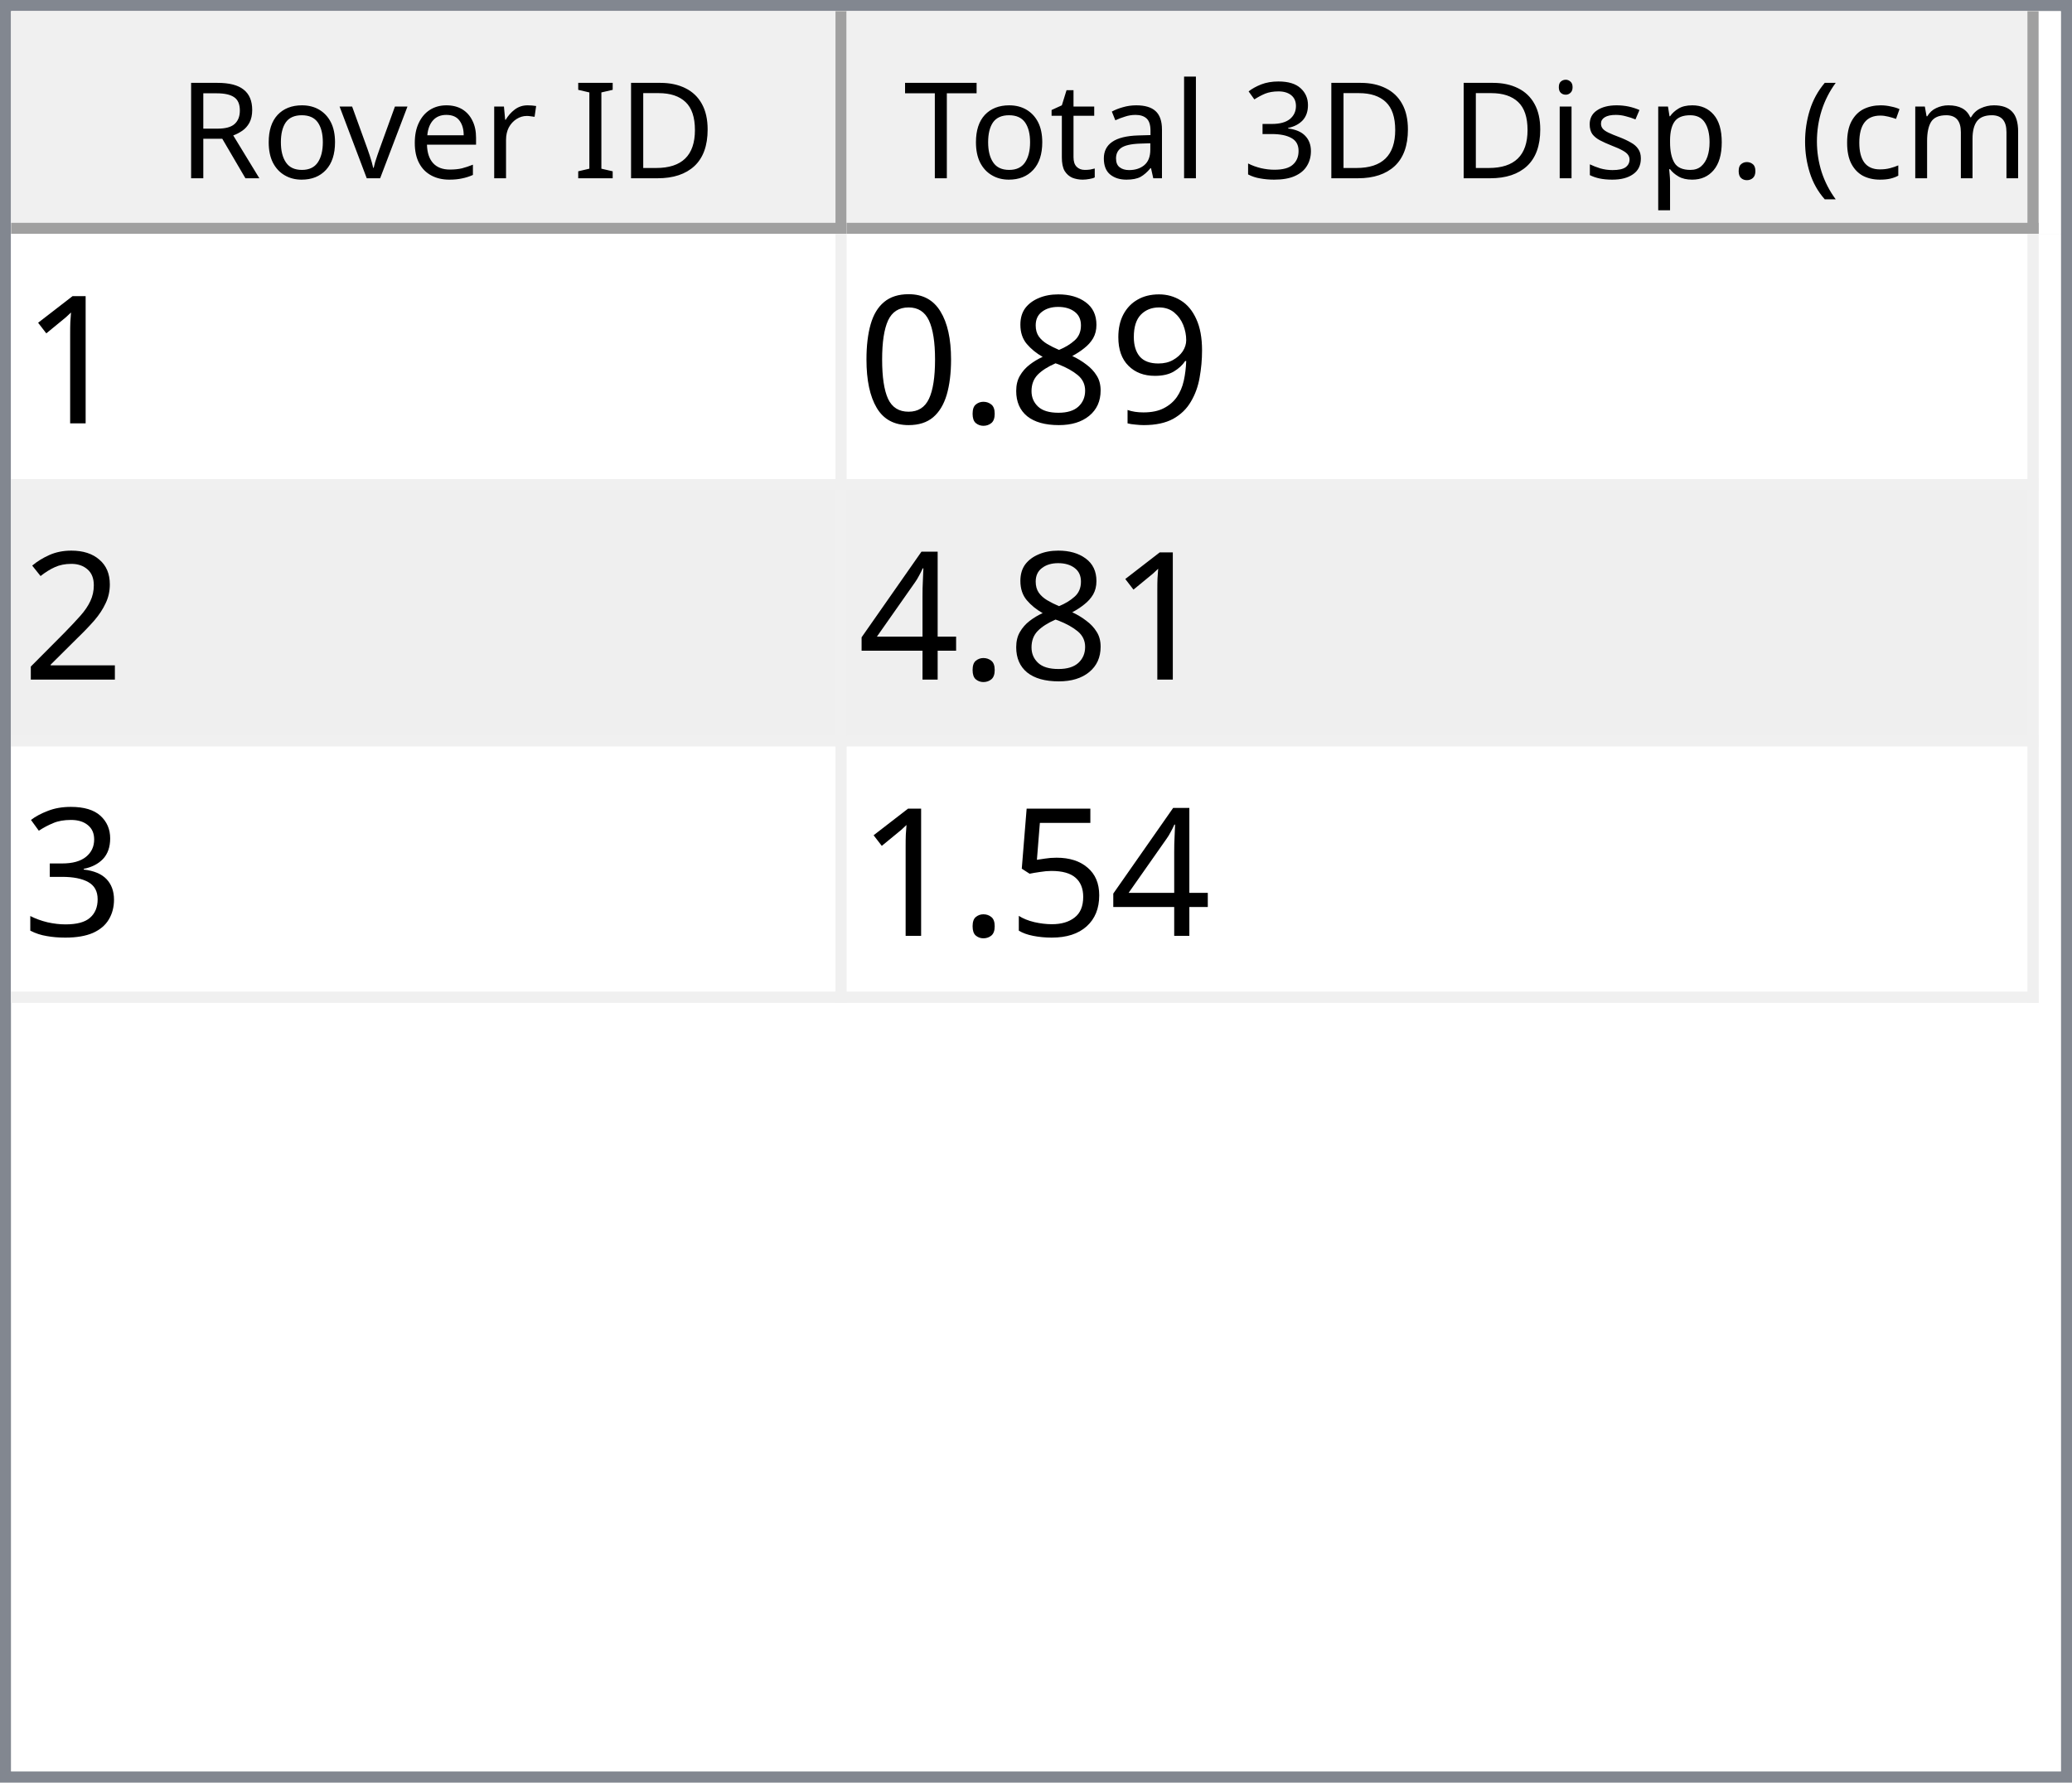
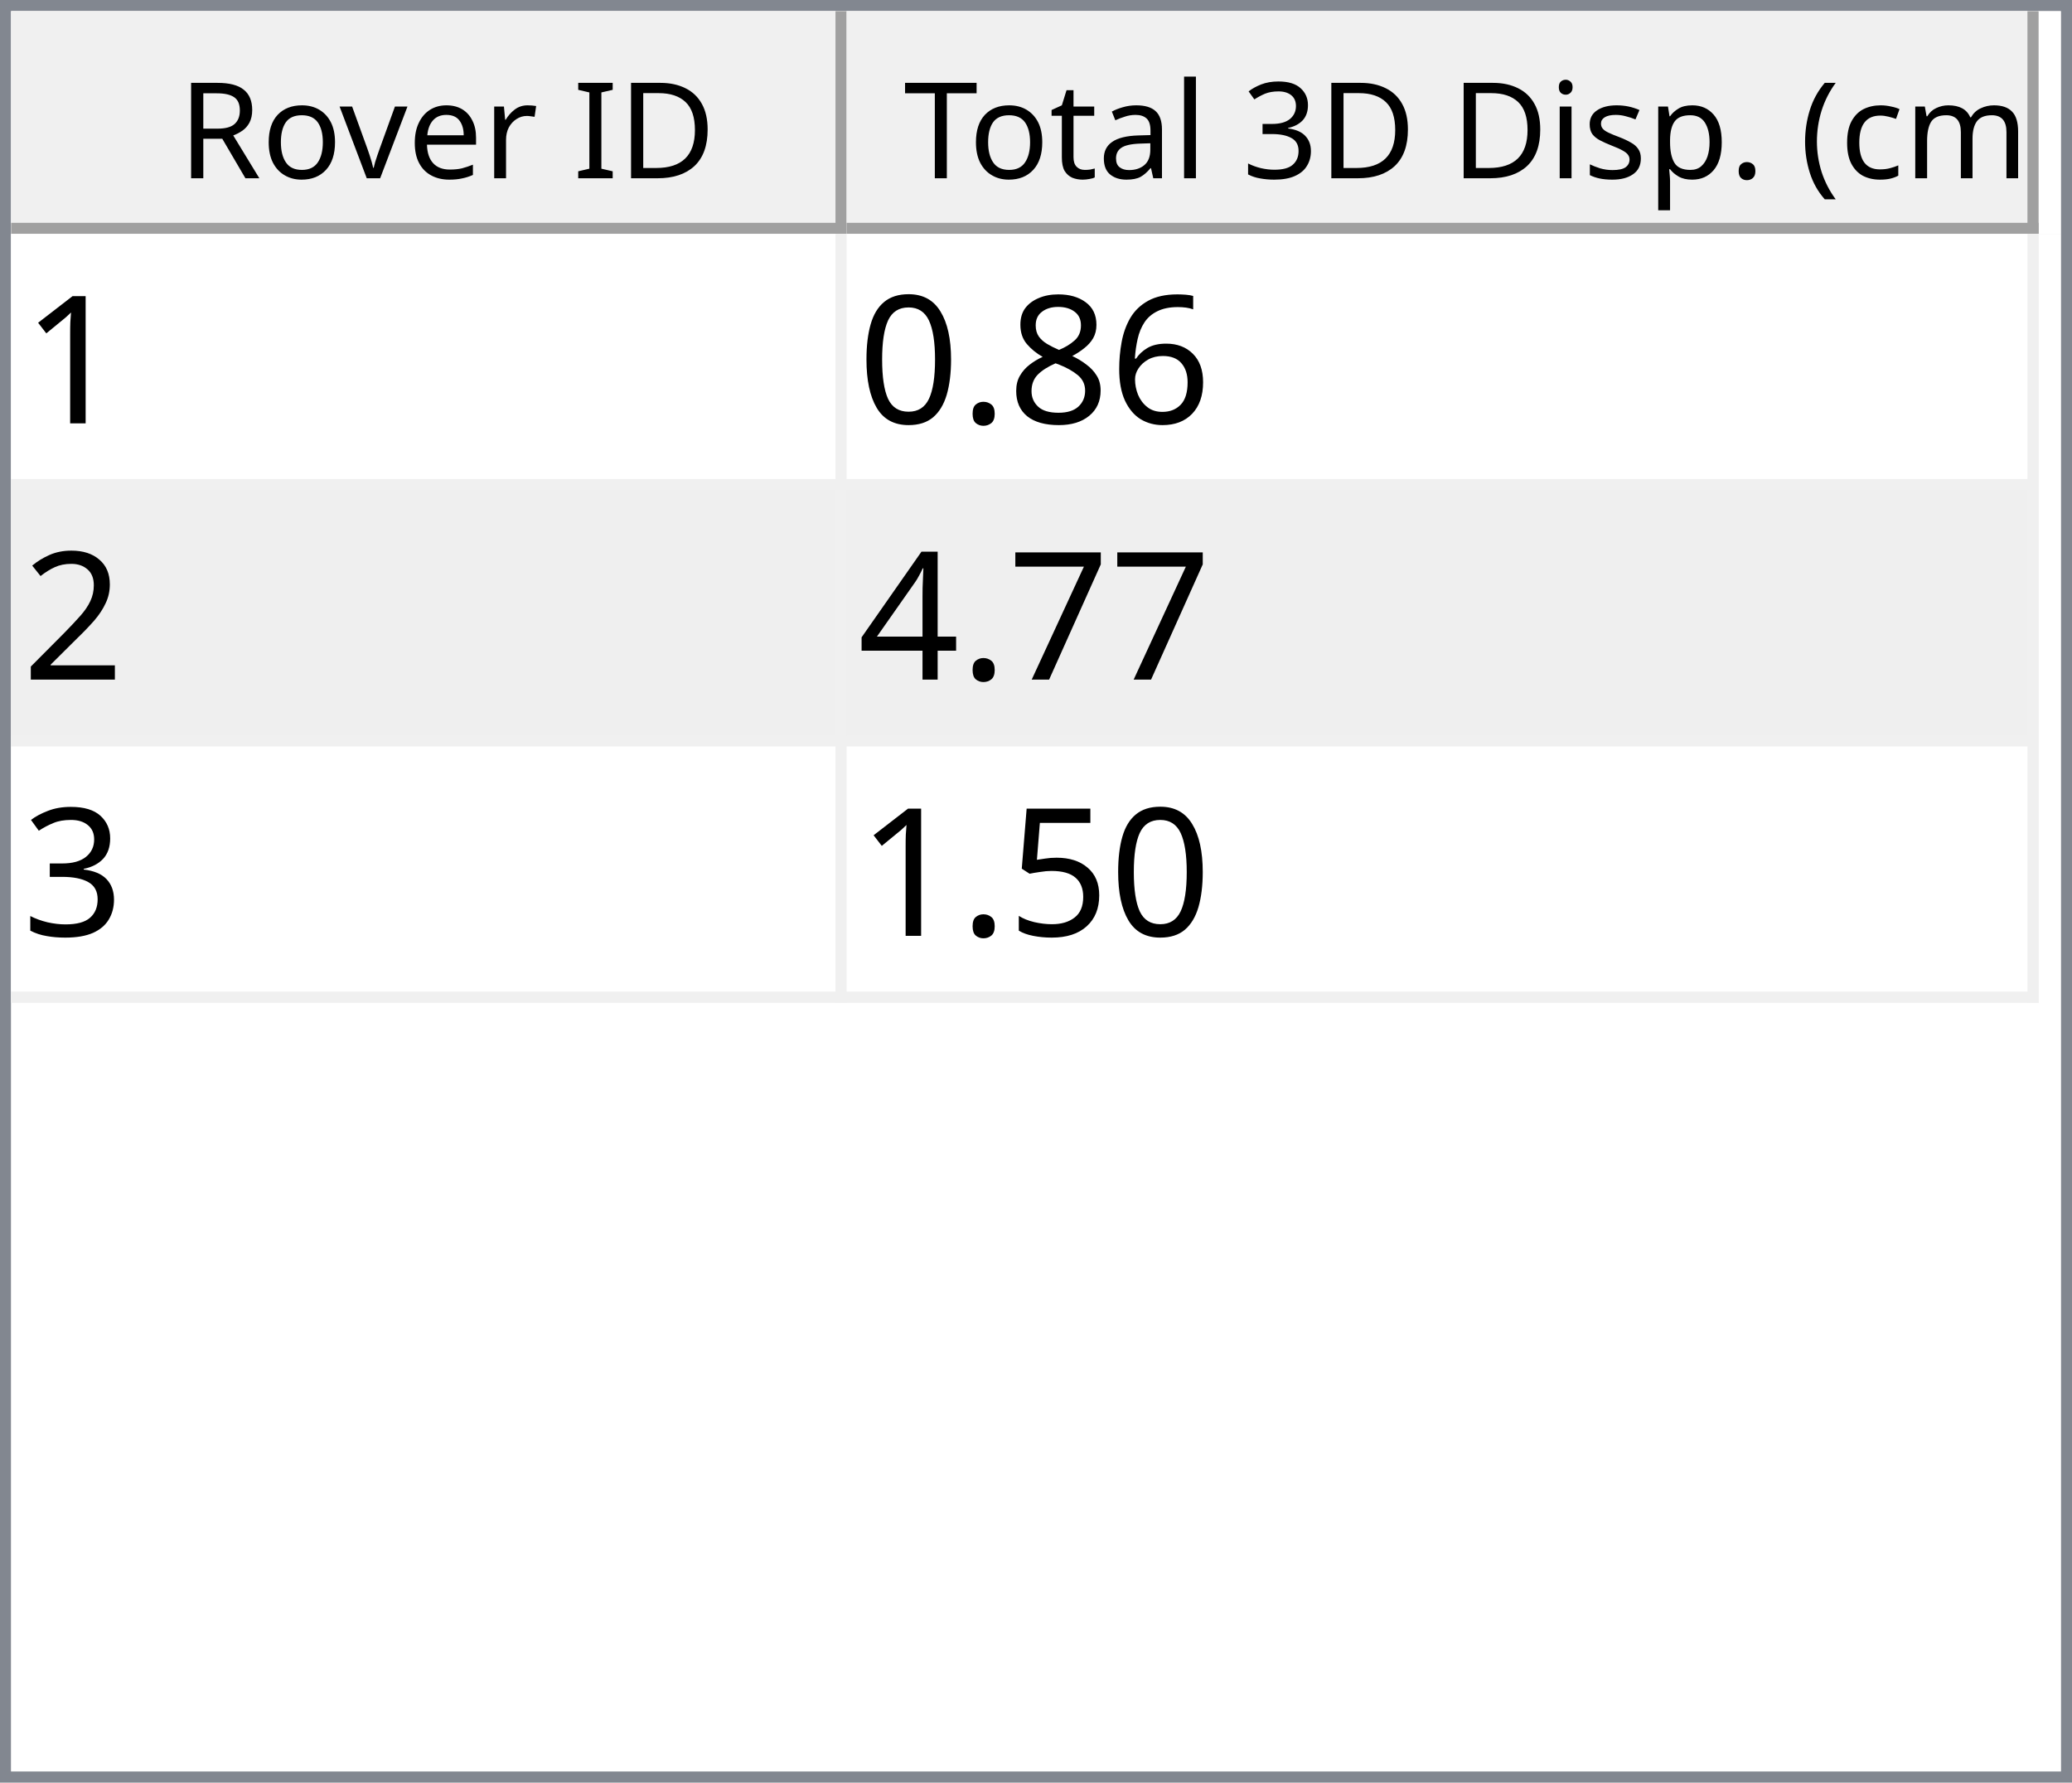
<svg xmlns="http://www.w3.org/2000/svg" style="fill-opacity:1; color-rendering:auto; color-interpolation:auto; text-rendering:auto; stroke:black; stroke-linecap:square; stroke-miterlimit:10; shape-rendering:auto; stroke-opacity:1; fill:black; stroke-dasharray:none; font-weight:normal; stroke-width:1; font-family:'Dialog'; font-style:normal; stroke-linejoin:miter; font-size:12px; stroke-dashoffset:0; image-rendering:auto;" width="186" height="160">
  <defs id="genericDefs" />
  <g>
    <defs id="defs1">
      <clipPath clipPathUnits="userSpaceOnUse" id="clipPath1">
        <path d="M0 0 L186 0 L186 160 L0 160 L0 0 Z" />
      </clipPath>
      <clipPath clipPathUnits="userSpaceOnUse" id="clipPath2">
        <path d="M0 0 L0 160 L186 160 L186 0 Z" />
      </clipPath>
      <clipPath clipPathUnits="userSpaceOnUse" id="clipPath3">
        <path d="M0 0 L0 20 L184 20 L184 0 Z" />
      </clipPath>
      <clipPath clipPathUnits="userSpaceOnUse" id="clipPath4">
        <path d="M0 0 L0 20 L75 20 L75 0 Z" />
      </clipPath>
      <clipPath clipPathUnits="userSpaceOnUse" id="clipPath5">
        <path d="M1 1 L1 19 L74 19 L74 1 Z" />
      </clipPath>
      <clipPath clipPathUnits="userSpaceOnUse" id="clipPath6">
        <path d="M0 0 L0 18 L73 18 L73 0 Z" />
      </clipPath>
      <clipPath clipPathUnits="userSpaceOnUse" id="clipPath7">
        <path d="M-0.5 -0.5 L-0.5 19.5 L74.5 19.5 L74.5 -0.5 Z" />
      </clipPath>
      <clipPath clipPathUnits="userSpaceOnUse" id="clipPath8">
        <path d="M0 0 L0 20 L107 20 L107 0 Z" />
      </clipPath>
      <clipPath clipPathUnits="userSpaceOnUse" id="clipPath9">
        <path d="M1 1 L1 19 L106 19 L106 1 Z" />
      </clipPath>
      <clipPath clipPathUnits="userSpaceOnUse" id="clipPath10">
        <path d="M0 0 L0 18 L105 18 L105 0 Z" />
      </clipPath>
      <clipPath clipPathUnits="userSpaceOnUse" id="clipPath11">
        <path d="M-0.5 -0.5 L-0.5 19.5 L106.5 19.5 L106.5 -0.5 Z" />
      </clipPath>
      <clipPath clipPathUnits="userSpaceOnUse" id="clipPath12">
        <path d="M0 0 L0 138 L184 138 L184 0 Z" />
      </clipPath>
      <clipPath clipPathUnits="userSpaceOnUse" id="clipPath13">
        <path d="M0 0 L0 69 L182 69 L182 0 Z" />
      </clipPath>
      <clipPath clipPathUnits="userSpaceOnUse" id="clipPath14">
        <path d="M-0.5 -0.5 L-0.5 68.5 L181.5 68.5 L181.5 -0.5 Z" />
      </clipPath>
      <clipPath clipPathUnits="userSpaceOnUse" id="clipPath15">
        <path d="M0 0 L0 22 L74 22 L74 0 Z" />
      </clipPath>
      <clipPath clipPathUnits="userSpaceOnUse" id="clipPath16">
        <path d="M0 0 L0 22 L106 22 L106 0 Z" />
      </clipPath>
      <font horiz-adv-x="64.551" id="font1">
        <font-face ascent="107.91" descent="25.098" units-per-em="100" style="font-style:normal; font-family:Segoe UI; font-weight:normal;" />
        <missing-glyph horiz-adv-x="64.551" d="M8.109 0 L8.109 68.266 L56.453 68.266 L56.453 0 L8.109 0 ZM15.328 7.234 L49.219 7.234 L49.219 61.031 L15.328 61.031 L15.328 7.234 Z" />
        <glyph unicode="D" horiz-adv-x="70.117" d="M9.188 0 L9.188 70.016 L28.516 70.016 Q65.531 70.016 65.531 35.891 Q65.531 19.672 55.25 9.836 Q44.969 0 27.734 0 L9.188 0 ZM17.391 62.594 L17.391 7.422 L27.828 7.422 Q41.609 7.422 49.273 14.797 Q56.938 22.172 56.938 35.688 Q56.938 62.594 28.328 62.594 L17.391 62.594 Z" />
        <glyph unicode="I" horiz-adv-x="26.611" d="M17.391 0 L9.188 0 L9.188 70.016 L17.391 70.016 L17.391 0 Z" />
        <glyph unicode=" " horiz-adv-x="27.393" d="" />
        <glyph unicode="r" horiz-adv-x="34.766" d="M34.188 41.891 Q32.078 43.5 28.125 43.5 Q23 43.5 19.555 38.672 Q16.109 33.844 16.109 25.484 L16.109 0 L8.109 0 L8.109 50 L16.109 50 L16.109 39.703 L16.312 39.703 Q18.016 44.969 21.531 47.922 Q25.047 50.875 29.391 50.875 Q32.516 50.875 34.188 50.203 L34.188 41.891 Z" />
        <glyph unicode="e" horiz-adv-x="52.295" d="M48.297 23 L12.984 23 Q13.188 14.656 17.484 10.109 Q21.781 5.562 29.297 5.562 Q37.75 5.562 44.828 11.141 L44.828 3.609 Q38.234 -1.172 27.391 -1.172 Q16.797 -1.172 10.742 5.641 Q4.688 12.453 4.688 24.812 Q4.688 36.469 11.305 43.82 Q17.922 51.172 27.734 51.172 Q37.547 51.172 42.922 44.828 Q48.297 38.484 48.297 27.203 L48.297 23 ZM40.094 29.781 Q40.047 36.719 36.75 40.578 Q33.453 44.438 27.594 44.438 Q21.922 44.438 17.969 40.383 Q14.016 36.328 13.094 29.781 L40.094 29.781 Z" />
        <glyph unicode="v" horiz-adv-x="47.9" d="M47.406 50 L27.484 0 L19.625 0 L0.688 50 L9.469 50 L22.172 13.672 Q23.578 9.672 23.922 6.688 L24.125 6.688 Q24.609 10.453 25.688 13.484 L38.969 50 L47.406 50 Z" />
        <glyph unicode="o" horiz-adv-x="58.594" d="M29 -1.172 Q17.922 -1.172 11.305 5.836 Q4.688 12.844 4.688 24.422 Q4.688 37.016 11.57 44.094 Q18.453 51.172 30.172 51.172 Q41.359 51.172 47.633 44.289 Q53.906 37.406 53.906 25.203 Q53.906 13.234 47.141 6.031 Q40.375 -1.172 29 -1.172 ZM29.594 44.438 Q21.875 44.438 17.383 39.188 Q12.891 33.938 12.891 24.703 Q12.891 15.828 17.43 10.695 Q21.969 5.562 29.594 5.562 Q37.359 5.562 41.531 10.594 Q45.703 15.625 45.703 24.906 Q45.703 34.281 41.531 39.359 Q37.359 44.438 29.594 44.438 Z" />
        <glyph unicode="R" horiz-adv-x="59.814" d="M59.375 0 L49.609 0 L37.891 19.625 Q36.281 22.359 34.766 24.289 Q33.25 26.219 31.664 27.438 Q30.078 28.656 28.25 29.219 Q26.422 29.781 24.125 29.781 L17.391 29.781 L17.391 0 L9.188 0 L9.188 70.016 L30.078 70.016 Q34.672 70.016 38.555 68.867 Q42.438 67.719 45.289 65.375 Q48.141 63.031 49.758 59.547 Q51.375 56.062 51.375 51.375 Q51.375 47.703 50.273 44.656 Q49.172 41.609 47.148 39.211 Q45.125 36.812 42.266 35.133 Q39.406 33.453 35.844 32.516 L35.844 32.328 Q37.594 31.547 38.891 30.547 Q40.188 29.547 41.359 28.18 Q42.531 26.812 43.68 25.078 Q44.828 23.344 46.234 21.047 L59.375 0 ZM17.391 62.594 L17.391 37.203 L28.516 37.203 Q31.594 37.203 34.203 38.133 Q36.812 39.062 38.719 40.797 Q40.625 42.531 41.703 45.047 Q42.781 47.562 42.781 50.688 Q42.781 56.297 39.141 59.445 Q35.5 62.594 28.609 62.594 L17.391 62.594 Z" />
        <glyph unicode=")" horiz-adv-x="30.176" d="M8.297 -15.922 L1.172 -15.922 Q16.406 2.344 16.406 26.812 Q16.406 51.469 1.078 70.016 L8.297 70.016 Q23.531 52.156 23.531 26.703 Q23.531 1.375 8.297 -15.922 Z" />
        <glyph unicode="m" horiz-adv-x="86.133" d="M79.109 0 L71.094 0 L71.094 28.719 Q71.094 37.016 68.531 40.727 Q65.969 44.438 59.906 44.438 Q54.781 44.438 51.195 39.75 Q47.609 35.062 47.609 28.516 L47.609 0 L39.594 0 L39.594 29.688 Q39.594 44.438 28.219 44.438 Q22.953 44.438 19.531 40.016 Q16.109 35.594 16.109 28.516 L16.109 0 L8.109 0 L8.109 50 L16.109 50 L16.109 42.094 L16.312 42.094 Q21.625 51.172 31.844 51.172 Q36.969 51.172 40.773 48.312 Q44.578 45.453 46 40.828 Q51.562 51.172 62.594 51.172 Q79.109 51.172 79.109 30.812 L79.109 0 Z" />
        <glyph unicode="c" horiz-adv-x="46.191" d="M42.188 2.297 Q36.422 -1.172 28.516 -1.172 Q17.828 -1.172 11.258 5.789 Q4.688 12.75 4.688 23.828 Q4.688 36.188 11.766 43.68 Q18.844 51.172 30.672 51.172 Q37.25 51.172 42.281 48.734 L42.281 40.531 Q36.719 44.438 30.375 44.438 Q22.703 44.438 17.797 38.945 Q12.891 33.453 12.891 24.516 Q12.891 15.719 17.508 10.641 Q22.125 5.562 29.891 5.562 Q36.422 5.562 42.188 9.906 L42.188 2.297 Z" />
        <glyph unicode="(" horiz-adv-x="30.176" d="M29.109 -15.922 L21.969 -15.922 Q6.844 1.375 6.844 26.703 Q6.844 52.156 21.969 70.016 L29.203 70.016 Q13.875 51.469 13.875 26.812 Q13.875 2.344 29.109 -15.922 Z" />
        <glyph unicode="." horiz-adv-x="21.68" d="M10.891 -1.078 Q8.641 -1.078 7.055 0.539 Q5.469 2.156 5.469 4.391 Q5.469 6.641 7.055 8.273 Q8.641 9.906 10.891 9.906 Q13.188 9.906 14.797 8.273 Q16.406 6.641 16.406 4.391 Q16.406 2.156 14.797 0.539 Q13.188 -1.078 10.891 -1.078 Z" />
        <glyph unicode="p" horiz-adv-x="58.789" d="M16.312 7.234 L16.109 7.234 L16.109 -23 L8.109 -23 L8.109 50 L16.109 50 L16.109 41.219 L16.312 41.219 Q22.219 51.172 33.594 51.172 Q43.266 51.172 48.688 44.461 Q54.109 37.75 54.109 26.469 Q54.109 13.922 48 6.375 Q41.891 -1.172 31.297 -1.172 Q21.578 -1.172 16.312 7.234 ZM16.109 27.391 L16.109 20.406 Q16.109 14.203 20.141 9.883 Q24.172 5.562 30.375 5.562 Q37.641 5.562 41.773 11.133 Q45.906 16.703 45.906 26.609 Q45.906 34.969 42.047 39.703 Q38.188 44.438 31.594 44.438 Q24.609 44.438 20.359 39.578 Q16.109 34.719 16.109 27.391 Z" />
        <glyph unicode="s" horiz-adv-x="42.432" d="M5.078 1.812 L5.078 10.406 Q11.625 5.562 19.484 5.562 Q30.031 5.562 30.031 12.594 Q30.031 14.594 29.125 15.992 Q28.219 17.391 26.68 18.461 Q25.141 19.531 23.07 20.383 Q21 21.234 18.609 22.172 Q15.281 23.484 12.766 24.828 Q10.25 26.172 8.57 27.859 Q6.891 29.547 6.031 31.695 Q5.172 33.844 5.172 36.719 Q5.172 40.234 6.789 42.945 Q8.406 45.656 11.086 47.484 Q13.766 49.312 17.211 50.242 Q20.656 51.172 24.312 51.172 Q30.812 51.172 35.938 48.922 L35.938 40.828 Q30.422 44.438 23.25 44.438 Q21 44.438 19.195 43.922 Q17.391 43.406 16.094 42.477 Q14.797 41.547 14.086 40.258 Q13.375 38.969 13.375 37.406 Q13.375 35.453 14.086 34.133 Q14.797 32.812 16.164 31.789 Q17.531 30.766 19.484 29.938 Q21.438 29.109 23.922 28.125 Q27.25 26.859 29.883 25.516 Q32.516 24.172 34.375 22.484 Q36.234 20.797 37.234 18.602 Q38.234 16.406 38.234 13.375 Q38.234 9.672 36.602 6.938 Q34.969 4.203 32.234 2.398 Q29.5 0.594 25.93 -0.289 Q22.359 -1.172 18.453 -1.172 Q10.75 -1.172 5.078 1.812 Z" />
        <glyph unicode="i" horiz-adv-x="24.219" d="M12.203 62.703 Q10.062 62.703 8.547 64.164 Q7.031 65.625 7.031 67.875 Q7.031 70.125 8.547 71.609 Q10.062 73.094 12.203 73.094 Q14.406 73.094 15.945 71.609 Q17.484 70.125 17.484 67.875 Q17.484 65.719 15.945 64.211 Q14.406 62.703 12.203 62.703 ZM16.109 0 L8.109 0 L8.109 50 L16.109 50 L16.109 0 Z" />
        <glyph unicode="3" horiz-adv-x="53.906" d="M46.531 19.828 Q46.531 15.094 44.75 11.211 Q42.969 7.328 39.719 4.57 Q36.469 1.812 31.93 0.297 Q27.391 -1.219 21.922 -1.219 Q11.922 -1.219 6 2.594 L6 11.188 Q13.094 5.609 22.219 5.609 Q25.875 5.609 28.828 6.539 Q31.781 7.469 33.906 9.227 Q36.031 10.984 37.18 13.477 Q38.328 15.969 38.328 19.094 Q38.328 32.812 18.797 32.812 L12.984 32.812 L12.984 39.594 L18.5 39.594 Q35.797 39.594 35.797 52.484 Q35.797 64.406 22.609 64.406 Q15.188 64.406 8.688 59.422 L8.688 67.188 Q15.375 71.188 24.609 71.188 Q29 71.188 32.57 69.969 Q36.141 68.75 38.68 66.555 Q41.219 64.359 42.609 61.281 Q44 58.203 44 54.5 Q44 40.672 30.031 36.719 L30.031 36.531 Q33.594 36.141 36.625 34.797 Q39.656 33.453 41.852 31.305 Q44.047 29.156 45.289 26.25 Q46.531 23.344 46.531 19.828 Z" />
        <glyph unicode="l" horiz-adv-x="24.219" d="M16.109 0 L8.109 0 L8.109 74.031 L16.109 74.031 L16.109 0 Z" />
        <glyph unicode="a" horiz-adv-x="50.879" d="M43.891 0 L35.891 0 L35.891 7.812 L35.688 7.812 Q30.469 -1.172 20.312 -1.172 Q12.844 -1.172 8.617 2.781 Q4.391 6.734 4.391 13.281 Q4.391 27.297 20.906 29.594 L35.891 31.688 Q35.891 44.438 25.594 44.438 Q16.547 44.438 9.281 38.281 L9.281 46.484 Q16.656 51.172 26.266 51.172 Q43.891 51.172 43.891 32.516 L43.891 0 ZM35.891 25.297 L23.828 23.641 Q18.266 22.859 15.43 20.875 Q12.594 18.891 12.594 13.875 Q12.594 10.203 15.211 7.883 Q17.828 5.562 22.172 5.562 Q28.125 5.562 32.008 9.742 Q35.891 13.922 35.891 20.312 L35.891 25.297 Z" />
        <glyph unicode="t" horiz-adv-x="33.887" d="M31.297 0.484 Q28.469 -1.078 23.828 -1.078 Q10.688 -1.078 10.688 13.578 L10.688 43.172 L2.094 43.172 L2.094 50 L10.688 50 L10.688 62.203 L18.703 64.797 L18.703 50 L31.297 50 L31.297 43.172 L18.703 43.172 L18.703 14.984 Q18.703 9.969 20.414 7.82 Q22.125 5.672 26.078 5.672 Q29.109 5.672 31.297 7.328 L31.297 0.484 Z" />
        <glyph unicode="T" horiz-adv-x="52.393" d="M50.594 62.594 L30.375 62.594 L30.375 0 L22.172 0 L22.172 62.594 L2 62.594 L2 70.016 L50.594 70.016 L50.594 62.594 Z" />
      </font>
      <font horiz-adv-x="75.0" id="font2">
        <font-face ascent="100.537" descent="21.973" units-per-em="100" style="font-style:normal; font-family:sans-serif; font-weight:normal;" />
        <missing-glyph horiz-adv-x="75.0" d="M12.5 0 L12.5 62.5 L62.5 62.5 L62.5 0 L12.5 0 ZM14.062 1.562 L60.938 1.562 L60.938 60.938 L14.062 60.938 L14.062 1.562 Z" />
        <glyph unicode="1" horiz-adv-x="55.615" d="M37.25 0 L28.469 0 L28.469 56 Q25.297 52.984 20.141 49.953 Q14.984 46.922 10.891 45.406 L10.891 53.906 Q18.266 57.375 23.781 62.305 Q29.297 67.234 31.594 71.875 L37.25 71.875 L37.25 0 Z" />
-         <glyph unicode="9" horiz-adv-x="55.615" d="M5.469 16.547 L13.922 17.328 Q14.984 11.375 18.016 8.688 Q21.047 6 25.781 6 Q29.828 6 32.883 7.859 Q35.938 9.719 37.891 12.82 Q39.844 15.922 41.164 21.195 Q42.484 26.469 42.484 31.938 Q42.484 32.516 42.438 33.688 Q39.797 29.5 35.234 26.883 Q30.672 24.266 25.344 24.266 Q16.453 24.266 10.305 30.711 Q4.156 37.156 4.156 47.703 Q4.156 58.594 10.578 65.234 Q17 71.875 26.656 71.875 Q33.641 71.875 39.43 68.117 Q45.219 64.359 48.219 57.398 Q51.219 50.438 51.219 37.25 Q51.219 23.531 48.242 15.406 Q45.266 7.281 39.383 3.031 Q33.5 -1.219 25.594 -1.219 Q17.188 -1.219 11.867 3.445 Q6.547 8.109 5.469 16.547 ZM41.453 48.141 Q41.453 55.719 37.43 60.156 Q33.406 64.594 27.734 64.594 Q21.875 64.594 17.531 59.812 Q13.188 55.031 13.188 47.406 Q13.188 40.578 17.312 36.305 Q21.438 32.031 27.484 32.031 Q33.594 32.031 37.523 36.305 Q41.453 40.578 41.453 48.141 Z" />
+         <glyph unicode="6" horiz-adv-x="55.615" d="M49.75 54.047 L41.016 53.375 Q39.844 58.547 37.703 60.891 Q34.125 64.656 28.906 64.656 Q24.703 64.656 21.531 62.312 Q17.391 59.281 14.992 53.469 Q12.594 47.656 12.5 36.922 Q15.672 41.75 20.266 44.094 Q24.859 46.438 29.891 46.438 Q38.672 46.438 44.852 39.969 Q51.031 33.5 51.031 23.25 Q51.031 16.5 48.125 10.719 Q45.219 4.938 40.141 1.859 Q35.062 -1.219 28.609 -1.219 Q17.625 -1.219 10.695 6.859 Q3.766 14.938 3.766 33.5 Q3.766 54.25 11.422 63.672 Q18.109 71.875 29.438 71.875 Q37.891 71.875 43.289 67.141 Q48.688 62.406 49.75 54.047 ZM13.875 23.188 Q13.875 18.656 15.797 14.508 Q17.719 10.359 21.188 8.18 Q24.656 6 28.469 6 Q34.031 6 38.039 10.492 Q42.047 14.984 42.047 22.703 Q42.047 30.125 38.086 34.398 Q34.125 38.672 28.125 38.672 Q22.172 38.672 18.023 34.398 Q13.875 30.125 13.875 23.188 Z" />
        <glyph unicode="8" horiz-adv-x="55.615" d="M17.672 38.812 Q12.203 40.828 9.57 44.539 Q6.938 48.25 6.938 53.422 Q6.938 61.234 12.555 66.555 Q18.172 71.875 27.484 71.875 Q36.859 71.875 42.578 66.43 Q48.297 60.984 48.297 53.172 Q48.297 48.188 45.68 44.508 Q43.062 40.828 37.75 38.812 Q44.344 36.672 47.781 31.883 Q51.219 27.094 51.219 20.453 Q51.219 11.281 44.727 5.031 Q38.234 -1.219 27.641 -1.219 Q17.047 -1.219 10.547 5.055 Q4.047 11.328 4.047 20.703 Q4.047 27.688 7.594 32.398 Q11.141 37.109 17.672 38.812 ZM15.922 53.719 Q15.922 48.641 19.195 45.414 Q22.469 42.188 27.688 42.188 Q32.766 42.188 36.016 45.383 Q39.266 48.578 39.266 53.219 Q39.266 58.062 35.914 61.359 Q32.562 64.656 27.594 64.656 Q22.562 64.656 19.242 61.43 Q15.922 58.203 15.922 53.719 ZM13.094 20.656 Q13.094 16.891 14.875 13.375 Q16.656 9.859 20.172 7.93 Q23.688 6 27.734 6 Q34.031 6 38.133 10.055 Q42.234 14.109 42.234 20.359 Q42.234 26.703 38.016 30.859 Q33.797 35.016 27.438 35.016 Q21.234 35.016 17.164 30.914 Q13.094 26.812 13.094 20.656 Z" />
        <glyph unicode="." horiz-adv-x="27.783" d="M9.078 0 L9.078 10.016 L19.094 10.016 L19.094 0 L9.078 0 Z" />
        <glyph unicode="0" horiz-adv-x="55.615" d="M4.156 35.297 Q4.156 48 6.766 55.742 Q9.375 63.484 14.523 67.68 Q19.672 71.875 27.484 71.875 Q33.25 71.875 37.594 69.555 Q41.938 67.234 44.773 62.867 Q47.609 58.5 49.219 52.227 Q50.828 45.953 50.828 35.297 Q50.828 22.703 48.242 14.969 Q45.656 7.234 40.508 3.008 Q35.359 -1.219 27.484 -1.219 Q17.141 -1.219 11.234 6.203 Q4.156 15.141 4.156 35.297 ZM13.188 35.297 Q13.188 17.672 17.312 11.836 Q21.438 6 27.484 6 Q33.547 6 37.672 11.859 Q41.797 17.719 41.797 35.297 Q41.797 52.984 37.672 58.789 Q33.547 64.594 27.391 64.594 Q21.344 64.594 17.719 59.469 Q13.188 52.938 13.188 35.297 Z" />
        <glyph unicode="2" horiz-adv-x="55.615" d="M50.344 8.453 L50.344 0 L3.031 0 Q2.938 3.172 4.047 6.109 Q5.859 10.938 9.836 15.625 Q13.812 20.312 21.344 26.469 Q33.016 36.031 37.117 41.625 Q41.219 47.219 41.219 52.203 Q41.219 57.422 37.477 61.008 Q33.734 64.594 27.734 64.594 Q21.391 64.594 17.578 60.789 Q13.766 56.984 13.719 50.25 L4.688 51.172 Q5.609 61.281 11.664 66.578 Q17.719 71.875 27.938 71.875 Q38.234 71.875 44.242 66.164 Q50.25 60.453 50.25 52 Q50.25 47.703 48.492 43.555 Q46.734 39.406 42.656 34.812 Q38.578 30.219 29.109 22.219 Q21.188 15.578 18.945 13.211 Q16.703 10.844 15.234 8.453 L50.344 8.453 Z" />
+         <glyph unicode="7" horiz-adv-x="55.615" d="M4.734 62.203 L4.734 70.656 L51.078 70.656 L51.078 63.812 Q44.234 56.547 37.523 44.484 Q30.812 32.422 27.156 19.672 Q24.516 10.688 23.781 0 L14.75 0 Q14.891 8.453 18.062 20.414 Q21.234 32.375 27.172 43.484 Q33.109 54.594 39.797 62.203 L4.734 62.203 Z" />
        <glyph unicode="4" horiz-adv-x="55.615" d="M32.328 0 L32.328 17.141 L1.266 17.141 L1.266 25.203 L33.938 71.578 L41.109 71.578 L41.109 25.203 L50.781 25.203 L50.781 17.141 L41.109 17.141 L41.109 0 L32.328 0 ZM32.328 25.203 L32.328 57.469 L9.906 25.203 L32.328 25.203 Z" />
        <glyph unicode="3" horiz-adv-x="55.615" d="M4.203 18.891 L12.984 20.062 Q14.5 12.594 18.141 9.297 Q21.781 6 27 6 Q33.203 6 37.477 10.297 Q41.75 14.594 41.75 20.953 Q41.75 27 37.797 30.93 Q33.844 34.859 27.734 34.859 Q25.25 34.859 21.531 33.891 L22.516 41.609 Q23.391 41.5 23.922 41.5 Q29.547 41.5 34.039 44.43 Q38.531 47.359 38.531 53.469 Q38.531 58.297 35.258 61.477 Q31.984 64.656 26.812 64.656 Q21.688 64.656 18.266 61.43 Q14.844 58.203 13.875 51.766 L5.078 53.328 Q6.688 62.156 12.398 67.016 Q18.109 71.875 26.609 71.875 Q32.469 71.875 37.398 69.359 Q42.328 66.844 44.945 62.5 Q47.562 58.156 47.562 53.266 Q47.562 48.641 45.07 44.828 Q42.578 41.016 37.703 38.766 Q44.047 37.312 47.562 32.695 Q51.078 28.078 51.078 21.141 Q51.078 11.766 44.242 5.25 Q37.406 -1.266 26.953 -1.266 Q17.531 -1.266 11.305 4.352 Q5.078 9.969 4.203 18.891 Z" />
        <glyph unicode="5" horiz-adv-x="55.615" d="M4.156 18.75 L13.375 19.531 Q14.406 12.797 18.141 9.398 Q21.875 6 27.156 6 Q33.5 6 37.891 10.789 Q42.281 15.578 42.281 23.484 Q42.281 31 38.062 35.352 Q33.844 39.703 27 39.703 Q22.75 39.703 19.336 37.773 Q15.922 35.844 13.969 32.766 L5.719 33.844 L12.641 70.609 L48.25 70.609 L48.25 62.203 L19.672 62.203 L15.828 42.969 Q22.266 47.469 29.344 47.469 Q38.719 47.469 45.164 40.969 Q51.609 34.469 51.609 24.266 Q51.609 14.547 45.953 7.469 Q39.062 -1.219 27.156 -1.219 Q17.391 -1.219 11.211 4.25 Q5.031 9.719 4.156 18.75 Z" />
      </font>
    </defs>
    <g style="fill:white; stroke:white;">
      <rect x="0" y="0" width="186" style="clip-path:url(#clipPath1); stroke:none;" height="160" />
    </g>
    <g style="fill:white; text-rendering:optimizeSpeed; color-rendering:optimizeSpeed; image-rendering:optimizeSpeed; shape-rendering:crispEdges; stroke:white; color-interpolation:sRGB;">
      <rect x="0" width="186" height="160" y="0" style="stroke:none;" />
      <path style="stroke:none;" d="M0 160 L186 160 L186 0 L0 0 Z" />
    </g>
    <g style="fill:rgb(240,240,240); font-family:'Segoe UI'; stroke:rgb(240,240,240);">
      <rect x="0" y="0" width="186" style="clip-path:url(#clipPath2); stroke:none;" height="160" />
    </g>
    <g style="fill:rgb(130,135,144); font-family:'Segoe UI'; stroke:rgb(130,135,144);">
      <path d="M0 0 L186 0 L186 160 L0 160 L0 0 ZM1 1 L185 1 L185 159 L1 159 L1 1 Z" style="fill-rule:evenodd; clip-path:url(#clipPath2); stroke:none;" />
    </g>
    <g style="fill:white; font-family:'Segoe UI'; stroke:white;" transform="translate(1,1)">
      <rect x="0" y="0" width="184" style="clip-path:url(#clipPath3); stroke:none;" height="20" />
    </g>
    <g style="fill:rgb(240,240,240); font-family:'Segoe UI'; stroke:rgb(240,240,240);" transform="translate(1,1)">
      <rect x="0" y="0" width="75" style="clip-path:url(#clipPath4); stroke:none;" height="20" />
    </g>
    <g style="font-family:'Segoe UI';" transform="translate(2,2)">
      <text x="14" xml:space="preserve" y="14" style="clip-path:url(#clipPath6); stroke:none;">Rover ID</text>
    </g>
    <g style="fill:rgb(160,160,160); font-family:'Segoe UI'; stroke:rgb(160,160,160); stroke-linejoin:bevel;" transform="translate(1.5,1.5)">
      <line x1="74" x2="74" y1="0" style="fill:none; clip-path:url(#clipPath7);" y2="19" />
    </g>
    <g style="fill:rgb(160,160,160); font-family:'Segoe UI'; stroke:rgb(160,160,160); stroke-linejoin:bevel;" transform="matrix(1,0,0,1,1,1) translate(0.5,0.5)">
      <line x1="0" x2="74" y1="19" style="fill:none; clip-path:url(#clipPath7);" y2="19" />
    </g>
    <g style="fill:rgb(240,240,240); font-family:'Segoe UI'; stroke:rgb(240,240,240);" transform="translate(76,1)">
      <rect x="0" y="0" width="107" style="clip-path:url(#clipPath8); stroke:none;" height="20" />
    </g>
    <g style="font-family:'Segoe UI';" transform="translate(77,2)">
      <text x="1" xml:space="preserve" y="14" style="clip-path:url(#clipPath10); stroke:none;"> Total 3D Disp. (cm)</text>
    </g>
    <g style="fill:rgb(160,160,160); font-family:'Segoe UI'; stroke:rgb(160,160,160); stroke-linejoin:bevel;" transform="translate(76.5,1.5)">
      <line x1="106" x2="106" y1="0" style="fill:none; clip-path:url(#clipPath11);" y2="19" />
    </g>
    <g style="fill:rgb(160,160,160); font-family:'Segoe UI'; stroke:rgb(160,160,160); stroke-linejoin:bevel;" transform="matrix(1,0,0,1,76,1) translate(0.5,0.5)">
      <line x1="0" x2="106" y1="19" style="fill:none; clip-path:url(#clipPath11);" y2="19" />
    </g>
    <g style="fill:white; font-family:'Segoe UI'; stroke:white;" transform="translate(1,21)">
      <rect x="0" y="0" width="184" style="clip-path:url(#clipPath12); stroke:none;" height="138" />
    </g>
    <g style="fill:rgb(240,240,240); font-size:16px; font-family:sans-serif; stroke:rgb(240,240,240);" transform="translate(1,21)">
      <rect x="0" y="0" width="182" style="clip-path:url(#clipPath13); stroke:none;" height="69" />
      <line transform="translate(0.5,0.5)" x1="0" x2="181" y1="22" style="clip-path:url(#clipPath14); fill:none; stroke-linejoin:bevel;" y2="22" />
    </g>
    <g transform="matrix(1,0,0,1,1,21) translate(0.5,0.5)" style="fill:rgb(240,240,240); font-size:16px; font-family:sans-serif; stroke:rgb(240,240,240); stroke-linejoin:bevel;">
      <line x1="0" x2="181" y1="45" style="fill:none; clip-path:url(#clipPath14);" y2="45" />
    </g>
    <g transform="matrix(1,0,0,1,1,21) translate(0.5,0.5)" style="fill:rgb(240,240,240); font-size:16px; font-family:sans-serif; stroke:rgb(240,240,240); stroke-linejoin:bevel;">
      <line x1="0" x2="181" y1="68" style="fill:none; clip-path:url(#clipPath14);" y2="68" />
    </g>
    <g transform="matrix(1,0,0,1,1,21) translate(0.5,0.5)" style="fill:rgb(240,240,240); font-size:16px; font-family:sans-serif; stroke:rgb(240,240,240); stroke-linejoin:bevel;">
      <line x1="74" x2="74" y1="0" style="fill:none; clip-path:url(#clipPath14);" y2="68" />
    </g>
    <g transform="matrix(1,0,0,1,1,21) translate(0.5,0.5)" style="fill:rgb(240,240,240); font-size:16px; font-family:sans-serif; stroke:rgb(240,240,240); stroke-linejoin:bevel;">
      <line x1="181" x2="181" y1="0" style="fill:none; clip-path:url(#clipPath14);" y2="68" />
    </g>
    <g style="fill:white; font-size:16px; font-family:sans-serif; stroke:white;" transform="matrix(1,0,0,1,1,21)">
      <rect x="0" y="0" width="74" style="clip-path:url(#clipPath15); stroke:none;" height="22" />
      <text x="1" y="17" style="fill:black; clip-path:url(#clipPath15); stroke:none;" xml:space="preserve">1</text>
    </g>
    <g style="fill:white; font-size:16px; font-family:sans-serif; stroke:white;" transform="matrix(1,0,0,1,1,21) translate(75,0)">
      <rect x="0" y="0" width="106" style="clip-path:url(#clipPath16); stroke:none;" height="22" />
-       <text x="1" y="17" style="fill:black; clip-path:url(#clipPath16); stroke:none;" xml:space="preserve">0.89</text>
+       <text x="1" y="17" style="fill:black; clip-path:url(#clipPath16); stroke:none;" xml:space="preserve">0.86</text>
    </g>
    <g style="fill:rgb(239,239,239); font-size:16px; font-family:sans-serif; stroke:rgb(239,239,239);" transform="matrix(1,0,0,1,1,21) translate(0,23)">
      <rect x="0" y="0" width="74" style="clip-path:url(#clipPath15); stroke:none;" height="22" />
      <text x="1" y="17" style="fill:black; clip-path:url(#clipPath15); stroke:none;" xml:space="preserve">2</text>
    </g>
    <g style="fill:rgb(239,239,239); font-size:16px; font-family:sans-serif; stroke:rgb(239,239,239);" transform="matrix(1,0,0,1,1,21) translate(75,23)">
      <rect x="0" y="0" width="106" style="clip-path:url(#clipPath16); stroke:none;" height="22" />
-       <text x="1" y="17" style="fill:black; clip-path:url(#clipPath16); stroke:none;" xml:space="preserve">4.81</text>
+       <text x="1" y="17" style="fill:black; clip-path:url(#clipPath16); stroke:none;" xml:space="preserve">4.77</text>
    </g>
    <g style="fill:white; font-size:16px; font-family:sans-serif; stroke:white;" transform="matrix(1,0,0,1,1,21) translate(0,46)">
      <rect x="0" y="0" width="74" style="clip-path:url(#clipPath15); stroke:none;" height="22" />
      <text x="1" y="17" style="fill:black; clip-path:url(#clipPath15); stroke:none;" xml:space="preserve">3</text>
    </g>
    <g style="fill:white; font-size:16px; font-family:sans-serif; stroke:white;" transform="matrix(1,0,0,1,1,21) translate(75,46)">
      <rect x="0" y="0" width="106" style="clip-path:url(#clipPath16); stroke:none;" height="22" />
-       <text x="1" y="17" style="fill:black; clip-path:url(#clipPath16); stroke:none;" xml:space="preserve">1.54</text>
+       <text x="1" y="17" style="fill:black; clip-path:url(#clipPath16); stroke:none;" xml:space="preserve">1.50</text>
    </g>
  </g>
</svg>
